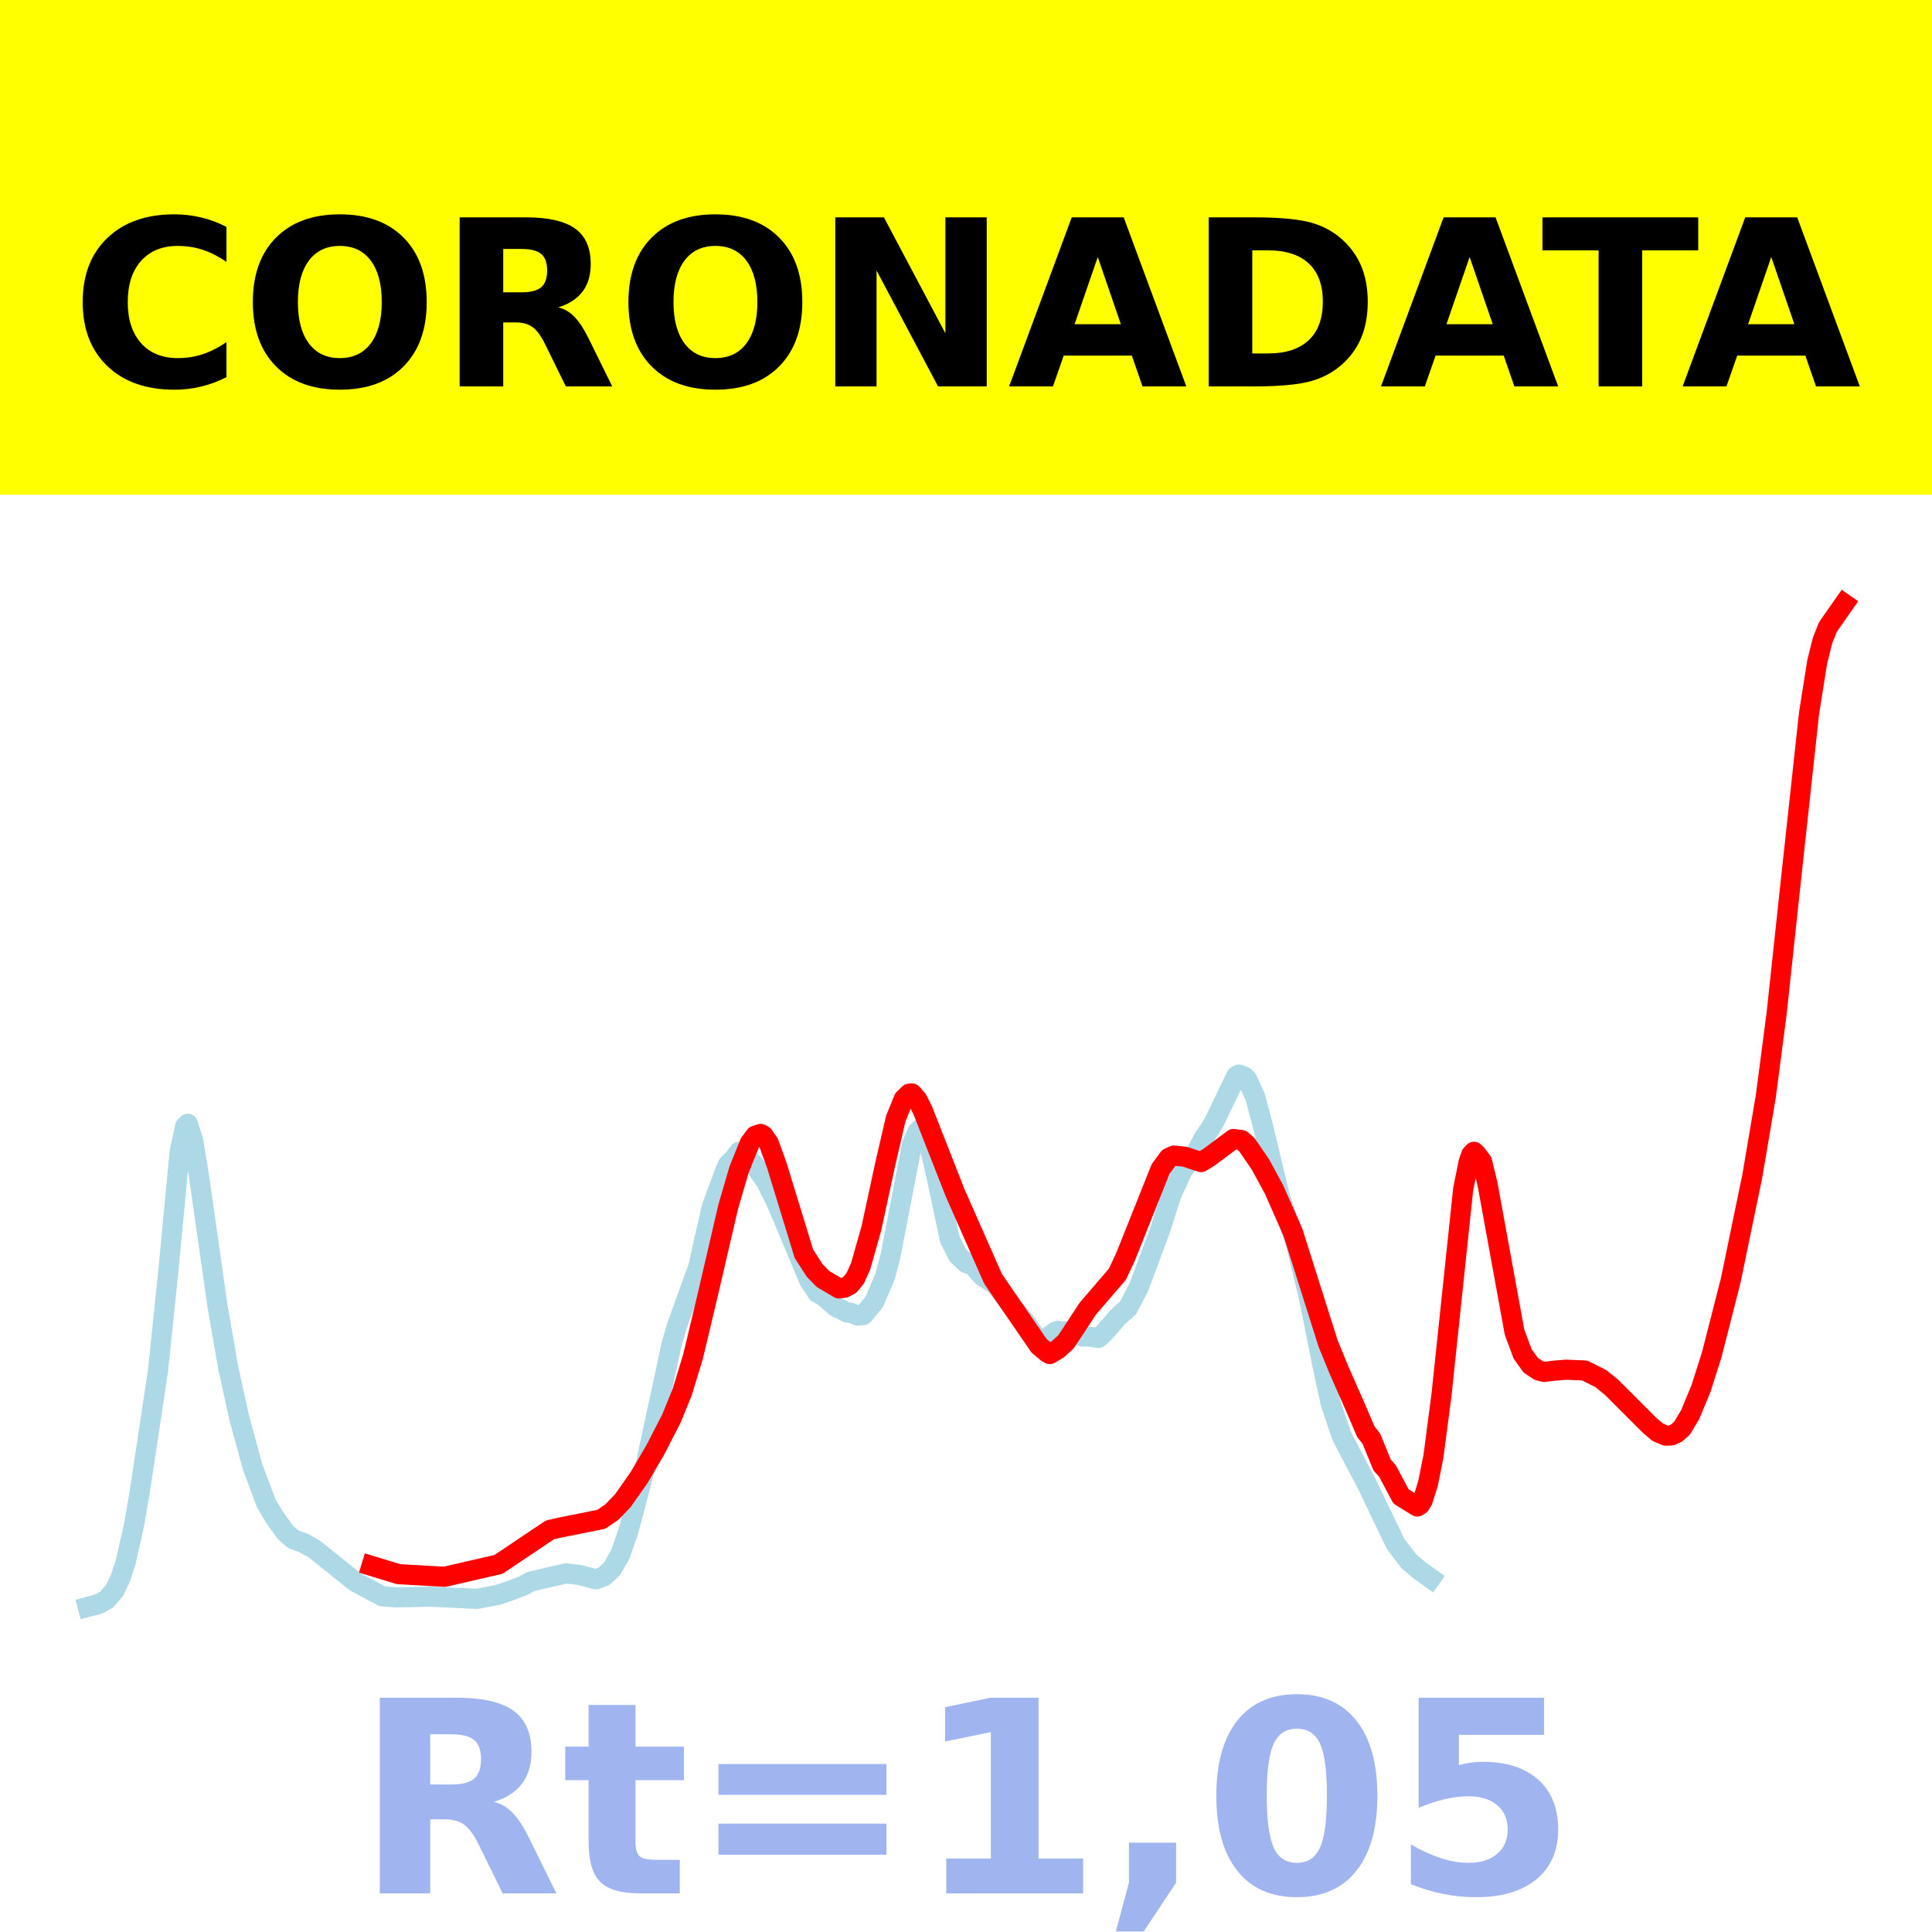
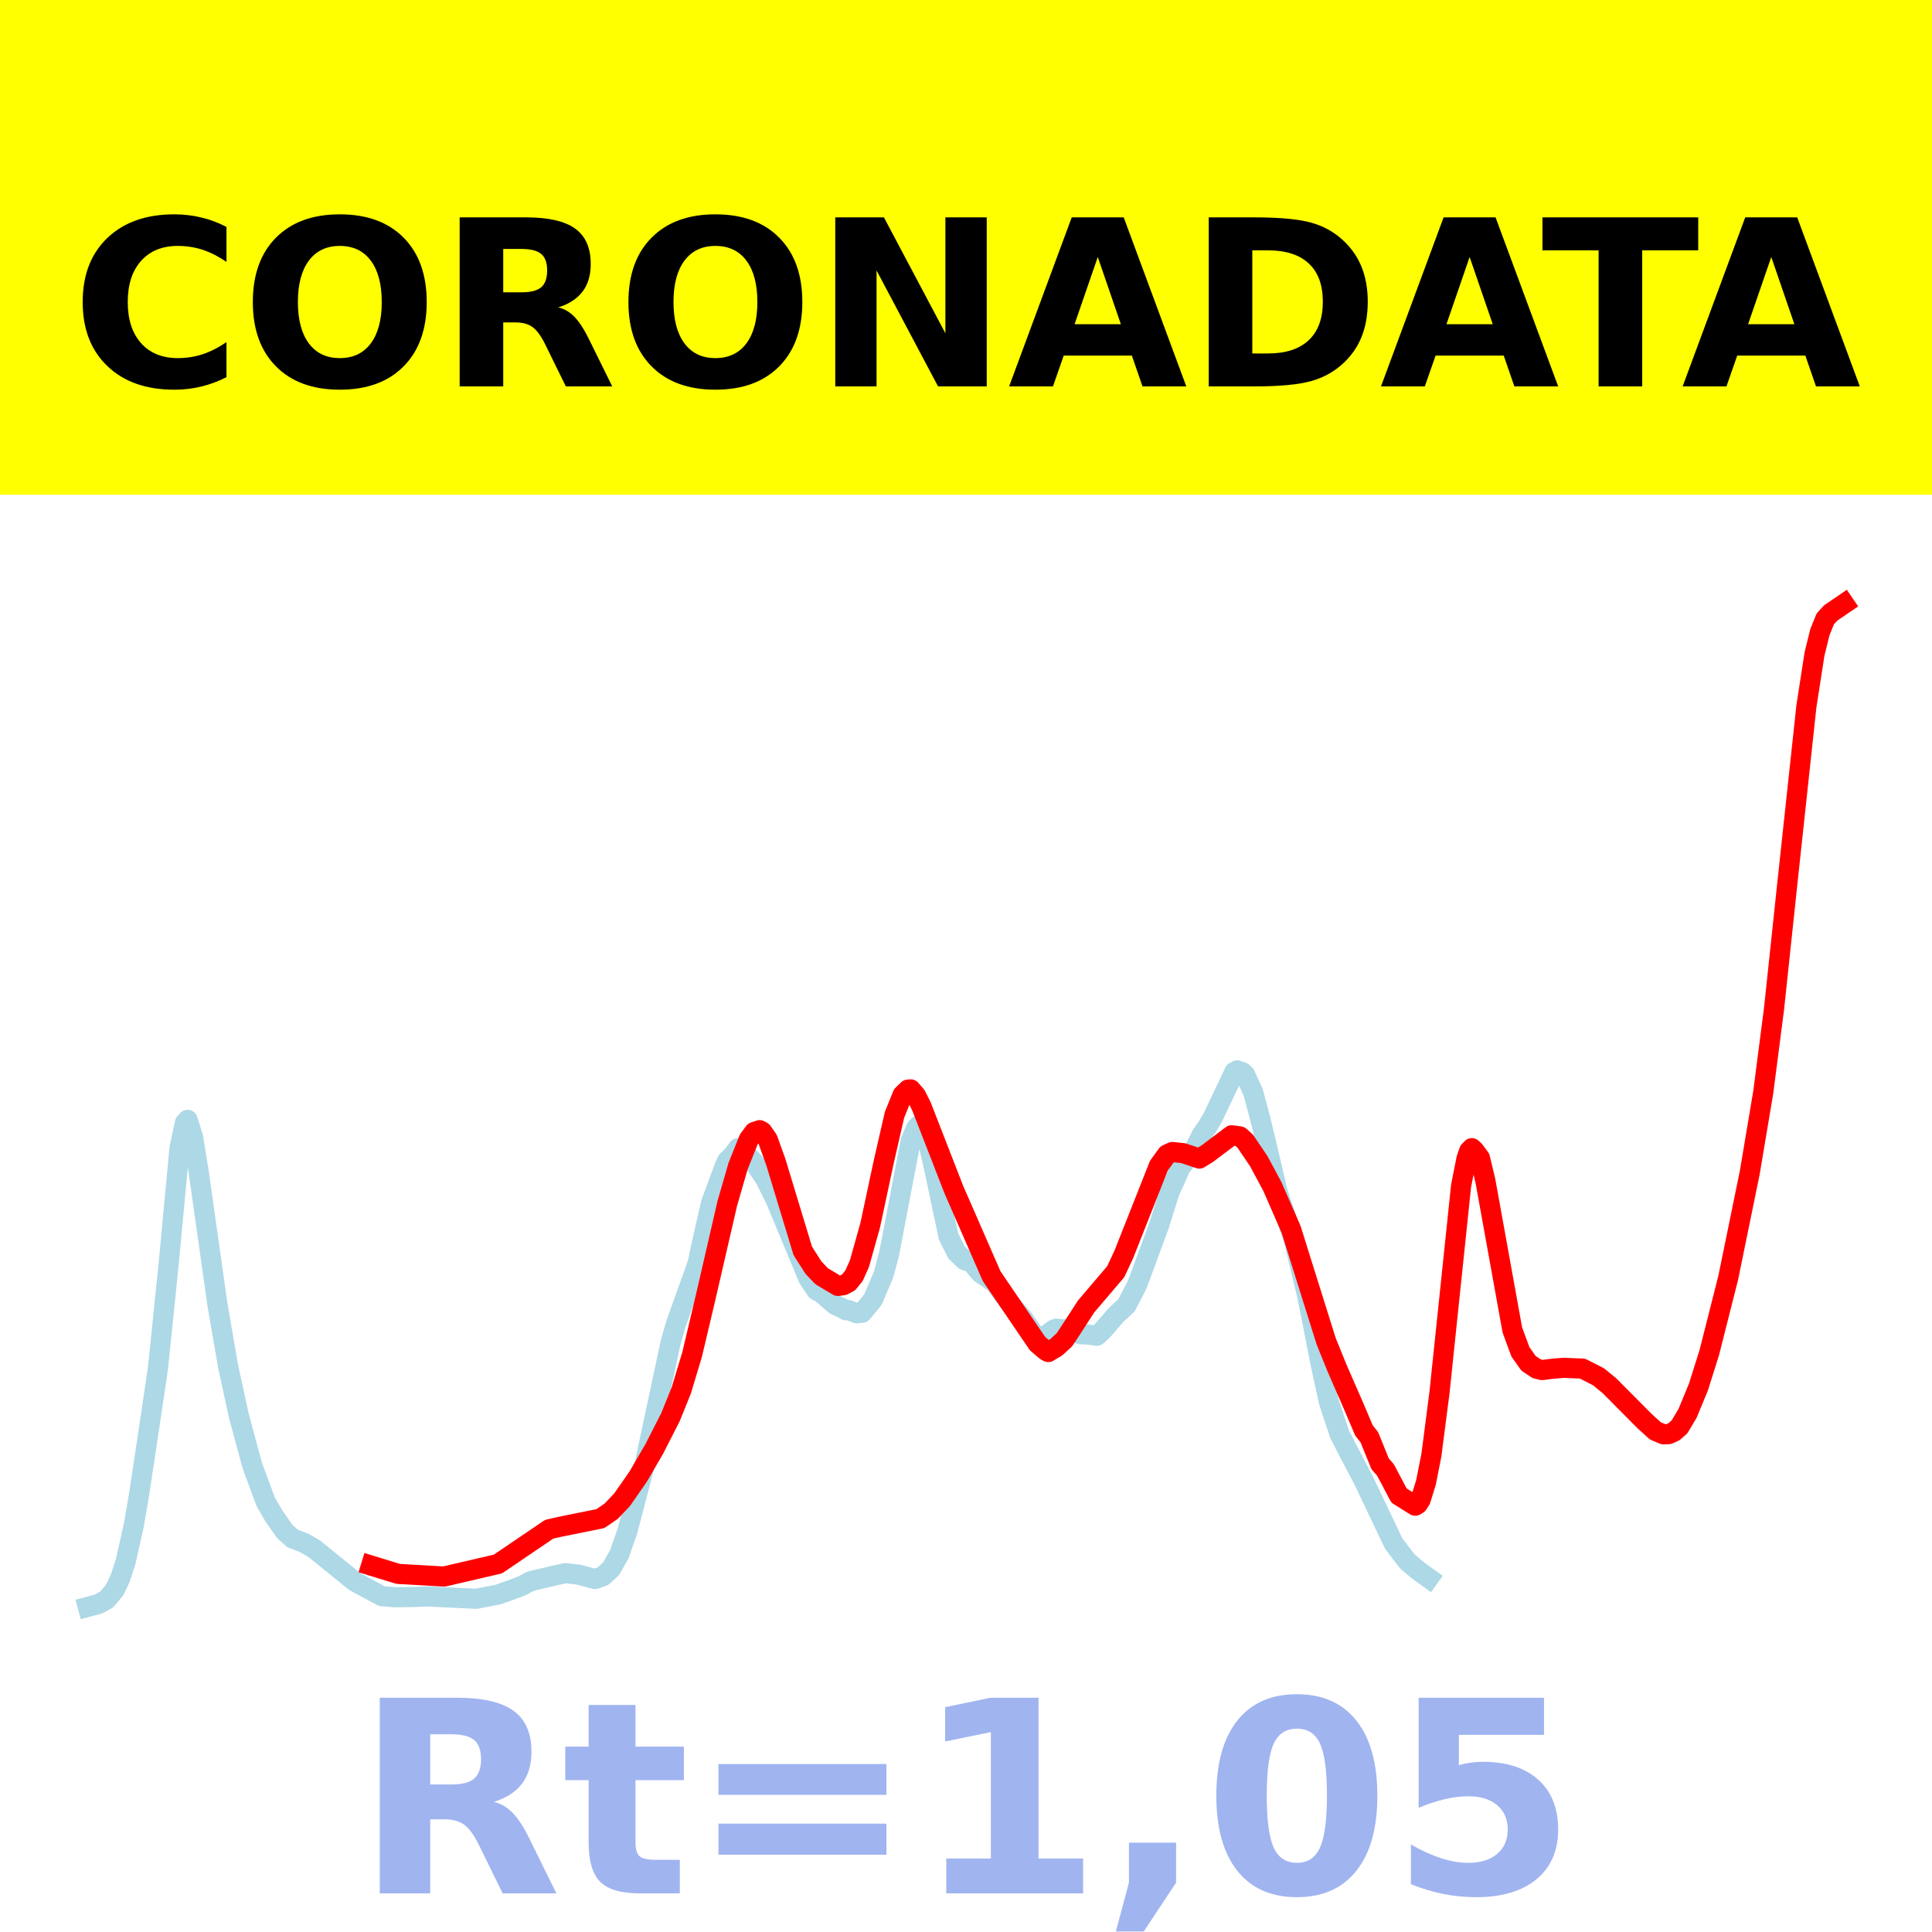
<svg xmlns="http://www.w3.org/2000/svg" xmlns:xlink="http://www.w3.org/1999/xlink" height="144pt" version="1.1" viewBox="0 0 144 144" width="144pt">
  <defs>
    <style type="text/css">*{stroke-linecap:butt;stroke-linejoin:round;}</style>
  </defs>
  <g id="figure_1">
    <g id="patch_1">
      <path d="M 0 144  L 144 144  L 144 0  L 0 0  z " style="fill:#ffffff;" />
    </g>
    <g id="axes_1">
      <g id="patch_2">
        <path d="M 0 144  L 144 144  L 144 0  L 0 0  z " style="fill:#ffffff;" />
      </g>
      <g id="line2d_1">
-         <path clip-path="url(#p5ee5aecd47)" d="M 6.545 119.769  L 7.351 119.554  L 7.955 119.222  L 8.559 118.505  L 8.962 117.659  L 9.365 116.437  L 9.969 113.774  L 10.372 111.462  L 10.976 107.491  L 11.782 102.122  L 12.587 94.326  L 13.393 85.829  L 13.796 83.964  L 13.997 83.756  L 14.4 85.022  L 14.803 87.467  L 16.213 97.357  L 17.018 101.986  L 17.824 105.652  L 18.831 109.342  L 19.838 112.031  L 20.442 113.053  L 21.248 114.194  L 21.852 114.722  L 22.657 115.019  L 23.463 115.48  L 26.484 117.905  L 28.498 118.979  L 29.505 119.06  L 31.116 119.031  L 31.922 119  L 35.547 119.171  L 37.158 118.86  L 38.165 118.509  L 38.971 118.205  L 39.575 117.877  L 41.186 117.499  L 42.193 117.272  L 43.2 117.389  L 44.408 117.713  L 45.013 117.493  L 45.617 116.937  L 46.221 115.875  L 46.825 114.169  L 48.034 109.586  L 50.048 100.228  L 50.45 98.836  L 52.062 94.382  L 52.464 92.532  L 53.069 89.909  L 54.076 87.205  L 54.277 86.772  L 54.68 86.39  L 55.083 85.849  L 55.485 86.053  L 56.291 86.908  L 57.097 88.077  L 57.902 89.689  L 60.319 95.452  L 60.923 96.359  L 61.326 96.574  L 62.333 97.437  L 62.736 97.615  L 63.138 97.834  L 63.34 97.824  L 63.944 98.058  L 64.347 98.017  L 65.152 97.048  L 65.958 95.169  L 66.361 93.66  L 67.972 85.306  L 68.375 84.364  L 68.576 84.159  L 68.778 84.263  L 68.979 84.553  L 69.382 85.861  L 69.785 87.624  L 70.792 92.361  L 71.396 93.563  L 72 94.132  L 72.201 94.201  L 72.403 94.147  L 72.806 94.651  L 73.208 95.103  L 74.215 95.771  L 74.82 96.576  L 75.424 97.367  L 76.431 98.537  L 77.035 99.406  L 77.438 99.812  L 77.841 99.869  L 78.646 99.268  L 78.848 99.191  L 79.25 99.247  L 79.653 99.222  L 80.66 99.612  L 81.063 99.614  L 81.869 99.721  L 82.271 99.361  L 82.876 98.677  L 83.278 98.205  L 84.084 97.467  L 84.89 95.919  L 86.501 91.589  L 87.306 89.051  L 87.709 88.194  L 88.112 87.277  L 89.119 85.985  L 89.723 84.808  L 90.126 84.245  L 90.529 83.563  L 92.14 80.206  L 92.341 80.093  L 92.744 80.237  L 92.945 80.426  L 93.55 81.748  L 94.154 84.008  L 95.362 89.074  L 96.168 91.456  L 96.571 92.63  L 97.578 96.795  L 98.585 101.848  L 99.189 104.613  L 99.994 107.013  L 100.599 108.177  L 101.807 110.466  L 104.022 115.079  L 105.029 116.386  L 105.835 117.069  L 106.641 117.643  L 106.641 117.643  " style="fill:none;stroke:#add8e6;stroke-linecap:square;stroke-width:1.5;" />
+         <path clip-path="url(#pbea507c194)" d="M 6.545 119.767  L 7.35 119.55  L 7.953 119.216  L 8.556 118.493  L 8.959 117.64  L 9.361 116.409  L 9.964 113.725  L 10.366 111.395  L 10.969 107.393  L 11.774 101.981  L 12.578 94.124  L 13.382 85.56  L 13.785 83.681  L 13.986 83.471  L 14.388 84.747  L 14.79 87.211  L 16.198 97.179  L 17.002 101.845  L 17.806 105.539  L 18.812 109.258  L 19.817 111.968  L 20.421 112.998  L 21.225 114.148  L 21.828 114.681  L 22.633 114.979  L 23.437 115.445  L 26.453 117.888  L 28.464 118.971  L 29.47 119.053  L 31.078 119.023  L 31.883 118.992  L 35.502 119.164  L 37.111 118.851  L 38.116 118.498  L 38.921 118.191  L 39.524 117.86  L 41.133 117.479  L 42.138 117.25  L 43.144 117.369  L 44.35 117.695  L 44.953 117.473  L 45.557 116.913  L 46.16 115.843  L 46.763 114.123  L 47.97 109.504  L 49.981 100.073  L 50.383 98.67  L 51.992 94.18  L 52.394 92.316  L 52.997 89.672  L 54.003 86.947  L 54.204 86.511  L 54.606 86.125  L 55.008 85.581  L 55.41 85.785  L 56.214 86.647  L 57.019 87.826  L 57.823 89.451  L 60.236 95.258  L 60.84 96.172  L 61.242 96.389  L 62.247 97.26  L 62.649 97.439  L 63.052 97.659  L 63.253 97.649  L 63.856 97.886  L 64.258 97.844  L 65.062 96.867  L 65.867 94.974  L 66.269 93.452  L 67.878 85.033  L 68.28 84.083  L 68.481 83.877  L 68.682 83.982  L 68.883 84.274  L 69.285 85.593  L 69.687 87.369  L 70.693 92.143  L 71.296 93.355  L 71.899 93.928  L 72.101 93.998  L 72.302 93.944  L 72.704 94.452  L 73.106 94.907  L 74.111 95.581  L 74.715 96.392  L 75.318 97.189  L 76.323 98.368  L 76.927 99.244  L 77.329 99.653  L 77.731 99.71  L 78.535 99.105  L 78.736 99.027  L 79.139 99.084  L 79.541 99.059  L 80.546 99.452  L 80.948 99.454  L 81.753 99.562  L 82.155 99.199  L 82.758 98.509  L 83.16 98.033  L 83.965 97.289  L 84.769 95.73  L 86.378 91.365  L 87.182 88.808  L 87.584 87.944  L 87.987 87.02  L 88.992 85.718  L 89.595 84.532  L 89.997 83.964  L 90.4 83.277  L 92.008 79.893  L 92.209 79.779  L 92.612 79.925  L 92.813 80.115  L 93.416 81.447  L 94.019 83.725  L 95.226 88.831  L 96.03 91.231  L 96.432 92.414  L 97.438 96.612  L 98.443 101.705  L 99.047 104.492  L 99.851 106.911  L 100.454 108.084  L 101.661 110.391  L 103.873 115.04  L 104.878 116.358  L 105.682 117.046  L 106.487 117.624  L 106.487 117.624  " style="fill:none;stroke:#add8e6;stroke-linecap:square;stroke-width:1.5;" />
      </g>
      <g id="line2d_2">
-         <path clip-path="url(#p5ee5aecd47)" d="M 27.692 116.715  L 29.706 117.329  L 33.13 117.526  L 37.158 116.599  L 40.985 114.029  L 41.79 113.847  L 44.811 113.243  L 45.617 112.693  L 46.422 111.853  L 47.631 110.132  L 48.839 108.073  L 50.048 105.722  L 50.853 103.743  L 51.659 101.093  L 52.666 96.874  L 54.277 89.947  L 55.083 87.184  L 55.888 85.19  L 56.291 84.651  L 56.694 84.517  L 56.895 84.623  L 57.298 85.201  L 57.902 86.863  L 59.916 93.441  L 60.722 94.691  L 61.326 95.318  L 62.534 96.033  L 62.937 95.981  L 63.34 95.77  L 63.743 95.276  L 64.145 94.385  L 64.951 91.54  L 65.958 86.867  L 66.764 83.38  L 67.368 81.904  L 67.771 81.516  L 67.972 81.5  L 68.375 81.961  L 68.778 82.762  L 71.194 88.915  L 74.014 95.31  L 77.438 100.299  L 78.042 100.809  L 78.243 100.923  L 78.848 100.564  L 79.452 100.011  L 80.056 99.101  L 81.063 97.558  L 83.278 94.981  L 83.883 93.698  L 86.501 87.139  L 87.105 86.311  L 87.508 86.13  L 88.313 86.215  L 89.522 86.615  L 90.126 86.244  L 91.938 84.893  L 92.543 84.975  L 92.945 85.33  L 93.952 86.804  L 94.959 88.66  L 96.369 91.852  L 97.376 95.038  L 98.987 100.126  L 99.793 102.099  L 101.001 104.84  L 101.807 106.719  L 102.21 107.223  L 103.015 109.192  L 103.418 109.645  L 104.425 111.539  L 105.634 112.286  L 105.835 112.163  L 106.036 111.85  L 106.439 110.563  L 106.842 108.542  L 107.446 103.917  L 109.057 88.635  L 109.46 86.626  L 109.662 86.051  L 109.863 85.848  L 110.064 86.035  L 110.467 86.579  L 110.87 88.247  L 112.884 99.289  L 113.488 100.913  L 114.092 101.757  L 114.697 102.156  L 115.099 102.256  L 115.905 102.155  L 116.71 102.091  L 118.12 102.148  L 119.329 102.76  L 120.134 103.417  L 122.954 106.236  L 123.558 106.751  L 124.162 107.007  L 124.565 106.991  L 124.968 106.806  L 125.371 106.449  L 125.975 105.439  L 126.78 103.499  L 127.586 100.965  L 128.996 95.445  L 130.607 87.657  L 131.614 81.714  L 132.42 75.539  L 133.427 66.139  L 134.836 53.172  L 135.441 49.346  L 135.843 47.734  L 136.246 46.728  L 137.455 45  L 137.455 45  " style="fill:none;stroke:#ff0000;stroke-linecap:square;stroke-width:1.5;" />
+         <path clip-path="url(#pbea507c194)" d="M 27.66 116.689  L 29.671 117.308  L 33.089 117.506  L 37.111 116.572  L 40.932 113.982  L 41.736 113.798  L 44.752 113.189  L 45.557 112.635  L 46.361 111.789  L 47.568 110.054  L 48.774 107.979  L 49.981 105.61  L 50.785 103.615  L 51.589 100.944  L 52.595 96.692  L 54.204 89.711  L 55.008 86.926  L 55.812 84.916  L 56.214 84.373  L 56.617 84.237  L 56.818 84.345  L 57.22 84.927  L 57.823 86.602  L 59.834 93.232  L 60.638 94.492  L 61.242 95.123  L 62.448 95.845  L 62.85 95.792  L 63.253 95.58  L 63.655 95.081  L 64.057 94.183  L 64.861 91.316  L 65.867 86.606  L 66.671 83.092  L 67.274 81.604  L 67.677 81.213  L 67.878 81.197  L 68.28 81.662  L 68.682 82.469  L 71.095 88.67  L 73.91 95.116  L 77.329 100.144  L 77.932 100.658  L 78.133 100.773  L 78.736 100.411  L 79.34 99.854  L 79.943 98.936  L 80.948 97.381  L 83.16 94.784  L 83.764 93.491  L 86.378 86.88  L 86.981 86.046  L 87.383 85.864  L 88.188 85.949  L 89.394 86.352  L 89.997 85.978  L 91.807 84.616  L 92.411 84.699  L 92.813 85.057  L 93.818 86.543  L 94.824 88.413  L 96.231 91.631  L 97.237 94.842  L 98.845 99.969  L 99.65 101.958  L 100.856 104.72  L 101.661 106.614  L 102.063 107.123  L 102.867 109.107  L 103.269 109.564  L 104.275 111.472  L 105.481 112.226  L 105.682 112.101  L 105.884 111.786  L 106.286 110.489  L 106.688 108.452  L 107.291 103.791  L 108.9 88.388  L 109.302 86.364  L 109.503 85.784  L 109.704 85.579  L 109.905 85.768  L 110.307 86.316  L 110.71 87.997  L 112.721 99.126  L 113.324 100.762  L 113.927 101.614  L 114.53 102.016  L 114.933 102.116  L 115.737 102.015  L 116.541 101.95  L 117.949 102.007  L 119.155 102.624  L 119.96 103.286  L 122.574 105.916  L 123.378 106.647  L 123.982 106.905  L 124.384 106.889  L 124.786 106.702  L 125.188 106.342  L 125.791 105.324  L 126.596 103.368  L 127.4 100.814  L 128.808 95.252  L 130.416 87.403  L 131.422 81.412  L 132.226 75.188  L 133.232 65.714  L 134.639 52.639  L 135.243 48.745  L 135.645 47.115  L 136.047 46.124  L 136.449 45.686  L 137.455 45  L 137.455 45  " style="fill:none;stroke:#ff0000;stroke-linecap:square;stroke-width:1.5;" />
      </g>
      <g id="patch_3">
-         <path d="M 0 144  L 0 -0  " style="fill:none;stroke:#ffffff;stroke-linecap:square;stroke-linejoin:miter;stroke-width:0.8;" />
+         <path d="M 0 144  L 0 0  " style="fill:none;stroke:#ffffff;stroke-linecap:square;stroke-linejoin:miter;stroke-width:0.8;" />
      </g>
      <g id="patch_4">
-         <path d="M 144 144  L 144 -0  " style="fill:none;stroke:#ffffff;stroke-linecap:square;stroke-linejoin:miter;stroke-width:0.8;" />
+         <path d="M 144 144  L 144 0  " style="fill:none;stroke:#ffffff;stroke-linecap:square;stroke-linejoin:miter;stroke-width:0.8;" />
      </g>
      <g id="patch_5">
-         <path d="M -0 144  L 144 144  " style="fill:none;stroke:#ffffff;stroke-linecap:square;stroke-linejoin:miter;stroke-width:0.8;" />
+         <path d="M 0 144  L 144 144  " style="fill:none;stroke:#ffffff;stroke-linecap:square;stroke-linejoin:miter;stroke-width:0.8;" />
      </g>
      <g id="patch_6">
-         <path d="M -0 0  L 144 0  " style="fill:none;stroke:#ffffff;stroke-linecap:square;stroke-linejoin:miter;stroke-width:0.8;" />
+         <path d="M 0 0  L 144 0  " style="fill:none;stroke:#ffffff;stroke-linecap:square;stroke-linejoin:miter;stroke-width:0.8;" />
      </g>
    </g>
    <g id="text_1">
      <g id="patch_7">
        <path d="M -64.848 36.368  L 208.848 36.368  L 208.848 -7.654  L -64.848 -7.654  z " style="fill:#ffff00;stroke:#ffff00;stroke-linejoin:miter;" />
      </g>
      <g transform="translate(72 9.45018)scale(0.1728 -0.1728)" />
      <g transform="translate(-60.87375 28.8)scale(0.1728 -0.1728)">
        <defs>
          <path id="DejaVuSans-Bold-32" />
          <path d="M 67 4  Q 61.812 1.312 56.203 -0.047  Q 50.594 -1.422 44.484 -1.422  Q 26.266 -1.422 15.625 8.766  Q 4.984 18.953 4.984 36.375  Q 4.984 53.859 15.625 64.031  Q 26.266 74.219 44.484 74.219  Q 50.594 74.219 56.203 72.844  Q 61.812 71.484 67 68.797  L 67 53.719  Q 61.766 57.281 56.688 58.938  Q 51.609 60.594 46 60.594  Q 35.938 60.594 30.172 54.141  Q 24.422 47.703 24.422 36.375  Q 24.422 25.094 30.172 18.641  Q 35.938 12.203 46 12.203  Q 51.609 12.203 56.688 13.859  Q 61.766 15.531 67 19.094  z " id="DejaVuSans-Bold-67" />
          <path d="M 42.484 60.594  Q 33.891 60.594 29.156 54.25  Q 24.422 47.906 24.422 36.375  Q 24.422 24.906 29.156 18.547  Q 33.891 12.203 42.484 12.203  Q 51.125 12.203 55.859 18.547  Q 60.594 24.906 60.594 36.375  Q 60.594 47.906 55.859 54.25  Q 51.125 60.594 42.484 60.594  z M 42.484 74.219  Q 60.062 74.219 70.016 64.156  Q 79.984 54.109 79.984 36.375  Q 79.984 18.703 70.016 8.641  Q 60.062 -1.422 42.484 -1.422  Q 24.953 -1.422 14.969 8.641  Q 4.984 18.703 4.984 36.375  Q 4.984 54.109 14.969 64.156  Q 24.953 74.219 42.484 74.219  z " id="DejaVuSans-Bold-79" />
          <path d="M 35.891 40.578  Q 41.797 40.578 44.359 42.766  Q 46.922 44.969 46.922 50  Q 46.922 54.984 44.359 57.125  Q 41.797 59.281 35.891 59.281  L 27.984 59.281  L 27.984 40.578  z M 27.984 27.594  L 27.984 0  L 9.188 0  L 9.188 72.906  L 37.891 72.906  Q 52.297 72.906 59 68.062  Q 65.719 63.234 65.719 52.781  Q 65.719 45.562 62.219 40.922  Q 58.734 36.281 51.703 34.078  Q 55.562 33.203 58.609 30.094  Q 61.672 27 64.797 20.703  L 75 0  L 54.984 0  L 46.094 18.109  Q 43.406 23.578 40.641 25.578  Q 37.891 27.594 33.297 27.594  z " id="DejaVuSans-Bold-82" />
          <path d="M 9.188 72.906  L 30.172 72.906  L 56.688 22.906  L 56.688 72.906  L 74.516 72.906  L 74.516 0  L 53.516 0  L 27 50  L 27 0  L 9.188 0  z " id="DejaVuSans-Bold-78" />
          <path d="M 53.422 13.281  L 24.031 13.281  L 19.391 0  L 0.484 0  L 27.484 72.906  L 49.906 72.906  L 76.906 0  L 58.016 0  z M 28.719 26.812  L 48.688 26.812  L 38.719 55.812  z " id="DejaVuSans-Bold-65" />
          <path d="M 27.984 58.688  L 27.984 14.203  L 34.719 14.203  Q 46.234 14.203 52.312 19.922  Q 58.406 25.641 58.406 36.531  Q 58.406 47.359 52.344 53.016  Q 46.297 58.688 34.719 58.688  z M 9.188 72.906  L 29 72.906  Q 45.609 72.906 53.734 70.531  Q 61.859 68.172 67.672 62.5  Q 72.797 57.562 75.281 51.109  Q 77.781 44.672 77.781 36.531  Q 77.781 28.266 75.281 21.797  Q 72.797 15.328 67.672 10.406  Q 61.812 4.734 53.609 2.359  Q 45.406 0 29 0  L 9.188 0  z " id="DejaVuSans-Bold-68" />
          <path d="M 0.484 72.906  L 67.672 72.906  L 67.672 58.688  L 43.5 58.688  L 43.5 0  L 24.703 0  L 24.703 58.688  L 0.484 58.688  z " id="DejaVuSans-Bold-84" />
        </defs>
        <use xlink:href="#DejaVuSans-Bold-32" />
        <use x="34.814" xlink:href="#DejaVuSans-Bold-32" />
        <use x="69.629" xlink:href="#DejaVuSans-Bold-32" />
        <use x="104.443" xlink:href="#DejaVuSans-Bold-32" />
        <use x="139.258" xlink:href="#DejaVuSans-Bold-32" />
        <use x="174.072" xlink:href="#DejaVuSans-Bold-32" />
        <use x="208.887" xlink:href="#DejaVuSans-Bold-32" />
        <use x="243.701" xlink:href="#DejaVuSans-Bold-32" />
        <use x="278.516" xlink:href="#DejaVuSans-Bold-32" />
        <use x="313.33" xlink:href="#DejaVuSans-Bold-32" />
        <use x="348.145" xlink:href="#DejaVuSans-Bold-32" />
        <use x="382.959" xlink:href="#DejaVuSans-Bold-67" />
        <use x="456.348" xlink:href="#DejaVuSans-Bold-79" />
        <use x="541.357" xlink:href="#DejaVuSans-Bold-82" />
        <use x="618.359" xlink:href="#DejaVuSans-Bold-79" />
        <use x="703.369" xlink:href="#DejaVuSans-Bold-78" />
        <use x="787.061" xlink:href="#DejaVuSans-Bold-65" />
        <use x="864.453" xlink:href="#DejaVuSans-Bold-68" />
        <use x="947.461" xlink:href="#DejaVuSans-Bold-65" />
        <use x="1017.104" xlink:href="#DejaVuSans-Bold-84" />
        <use x="1077.566" xlink:href="#DejaVuSans-Bold-65" />
        <use x="1154.959" xlink:href="#DejaVuSans-Bold-32" />
        <use x="1189.773" xlink:href="#DejaVuSans-Bold-32" />
        <use x="1224.588" xlink:href="#DejaVuSans-Bold-32" />
        <use x="1259.402" xlink:href="#DejaVuSans-Bold-32" />
        <use x="1294.217" xlink:href="#DejaVuSans-Bold-32" />
        <use x="1329.031" xlink:href="#DejaVuSans-Bold-32" />
        <use x="1363.846" xlink:href="#DejaVuSans-Bold-32" />
        <use x="1398.66" xlink:href="#DejaVuSans-Bold-32" />
        <use x="1433.475" xlink:href="#DejaVuSans-Bold-32" />
        <use x="1468.289" xlink:href="#DejaVuSans-Bold-32" />
        <use x="1503.104" xlink:href="#DejaVuSans-Bold-32" />
      </g>
    </g>
    <g id="text_2">
      <g style="fill:#4169e1;opacity:0.5;" transform="translate(26.46875 141.12)scale(0.2 -0.2)">
        <defs>
          <path d="M 27.484 70.219  L 27.484 54.688  L 45.516 54.688  L 45.516 42.188  L 27.484 42.188  L 27.484 19  Q 27.484 15.188 29 13.844  Q 30.516 12.5 35.016 12.5  L 44 12.5  L 44 0  L 29 0  Q 18.656 0 14.328 4.312  Q 10.016 8.641 10.016 19  L 10.016 42.188  L 1.312 42.188  L 1.312 54.688  L 10.016 54.688  L 10.016 70.219  z " id="DejaVuSans-Bold-116" />
          <path d="M 10.594 48.188  L 73.188 48.188  L 73.188 36.719  L 10.594 36.719  z M 10.594 25.984  L 73.188 25.984  L 73.188 14.406  L 10.594 14.406  z " id="DejaVuSans-Bold-61" />
          <path d="M 11.719 12.984  L 28.328 12.984  L 28.328 60.109  L 11.281 56.594  L 11.281 69.391  L 28.219 72.906  L 46.094 72.906  L 46.094 12.984  L 62.703 12.984  L 62.703 0  L 11.719 0  z " id="DejaVuSans-Bold-49" />
          <path d="M 10.203 18.891  L 27.781 18.891  L 27.781 4  L 15.719 -14.203  L 5.328 -14.203  L 10.203 4  z " id="DejaVuSans-Bold-44" />
          <path d="M 46 36.531  Q 46 50.203 43.438 55.781  Q 40.875 61.375 34.812 61.375  Q 28.766 61.375 26.172 55.781  Q 23.578 50.203 23.578 36.531  Q 23.578 22.703 26.172 17.031  Q 28.766 11.375 34.812 11.375  Q 40.828 11.375 43.406 17.031  Q 46 22.703 46 36.531  z M 64.797 36.375  Q 64.797 18.266 56.984 8.422  Q 49.172 -1.422 34.812 -1.422  Q 20.406 -1.422 12.594 8.422  Q 4.781 18.266 4.781 36.375  Q 4.781 54.547 12.594 64.375  Q 20.406 74.219 34.812 74.219  Q 49.172 74.219 56.984 64.375  Q 64.797 54.547 64.797 36.375  z " id="DejaVuSans-Bold-48" />
          <path d="M 10.594 72.906  L 57.328 72.906  L 57.328 59.078  L 25.594 59.078  L 25.594 47.797  Q 27.734 48.391 29.906 48.703  Q 32.078 49.031 34.422 49.031  Q 47.75 49.031 55.172 42.359  Q 62.594 35.688 62.594 23.781  Q 62.594 11.969 54.516 5.266  Q 46.438 -1.422 32.078 -1.422  Q 25.875 -1.422 19.797 -0.219  Q 13.719 0.984 7.719 3.422  L 7.719 18.219  Q 13.672 14.797 19.016 13.078  Q 24.359 11.375 29.109 11.375  Q 35.938 11.375 39.859 14.719  Q 43.797 18.062 43.797 23.781  Q 43.797 29.547 39.859 32.859  Q 35.938 36.188 29.109 36.188  Q 25.047 36.188 20.453 35.125  Q 15.875 34.078 10.594 31.891  z " id="DejaVuSans-Bold-53" />
        </defs>
        <use xlink:href="#DejaVuSans-Bold-82" />
        <use x="77.002" xlink:href="#DejaVuSans-Bold-116" />
        <use x="124.805" xlink:href="#DejaVuSans-Bold-61" />
        <use x="208.594" xlink:href="#DejaVuSans-Bold-49" />
        <use x="278.174" xlink:href="#DejaVuSans-Bold-44" />
        <use x="316.162" xlink:href="#DejaVuSans-Bold-48" />
        <use x="385.742" xlink:href="#DejaVuSans-Bold-53" />
      </g>
    </g>
  </g>
  <defs>
-     <clipPath id="p5ee5aecd47">
+     <clipPath id="pbea507c194">
      <rect height="144" width="144" x="0" y="0" />
    </clipPath>
  </defs>
</svg>
